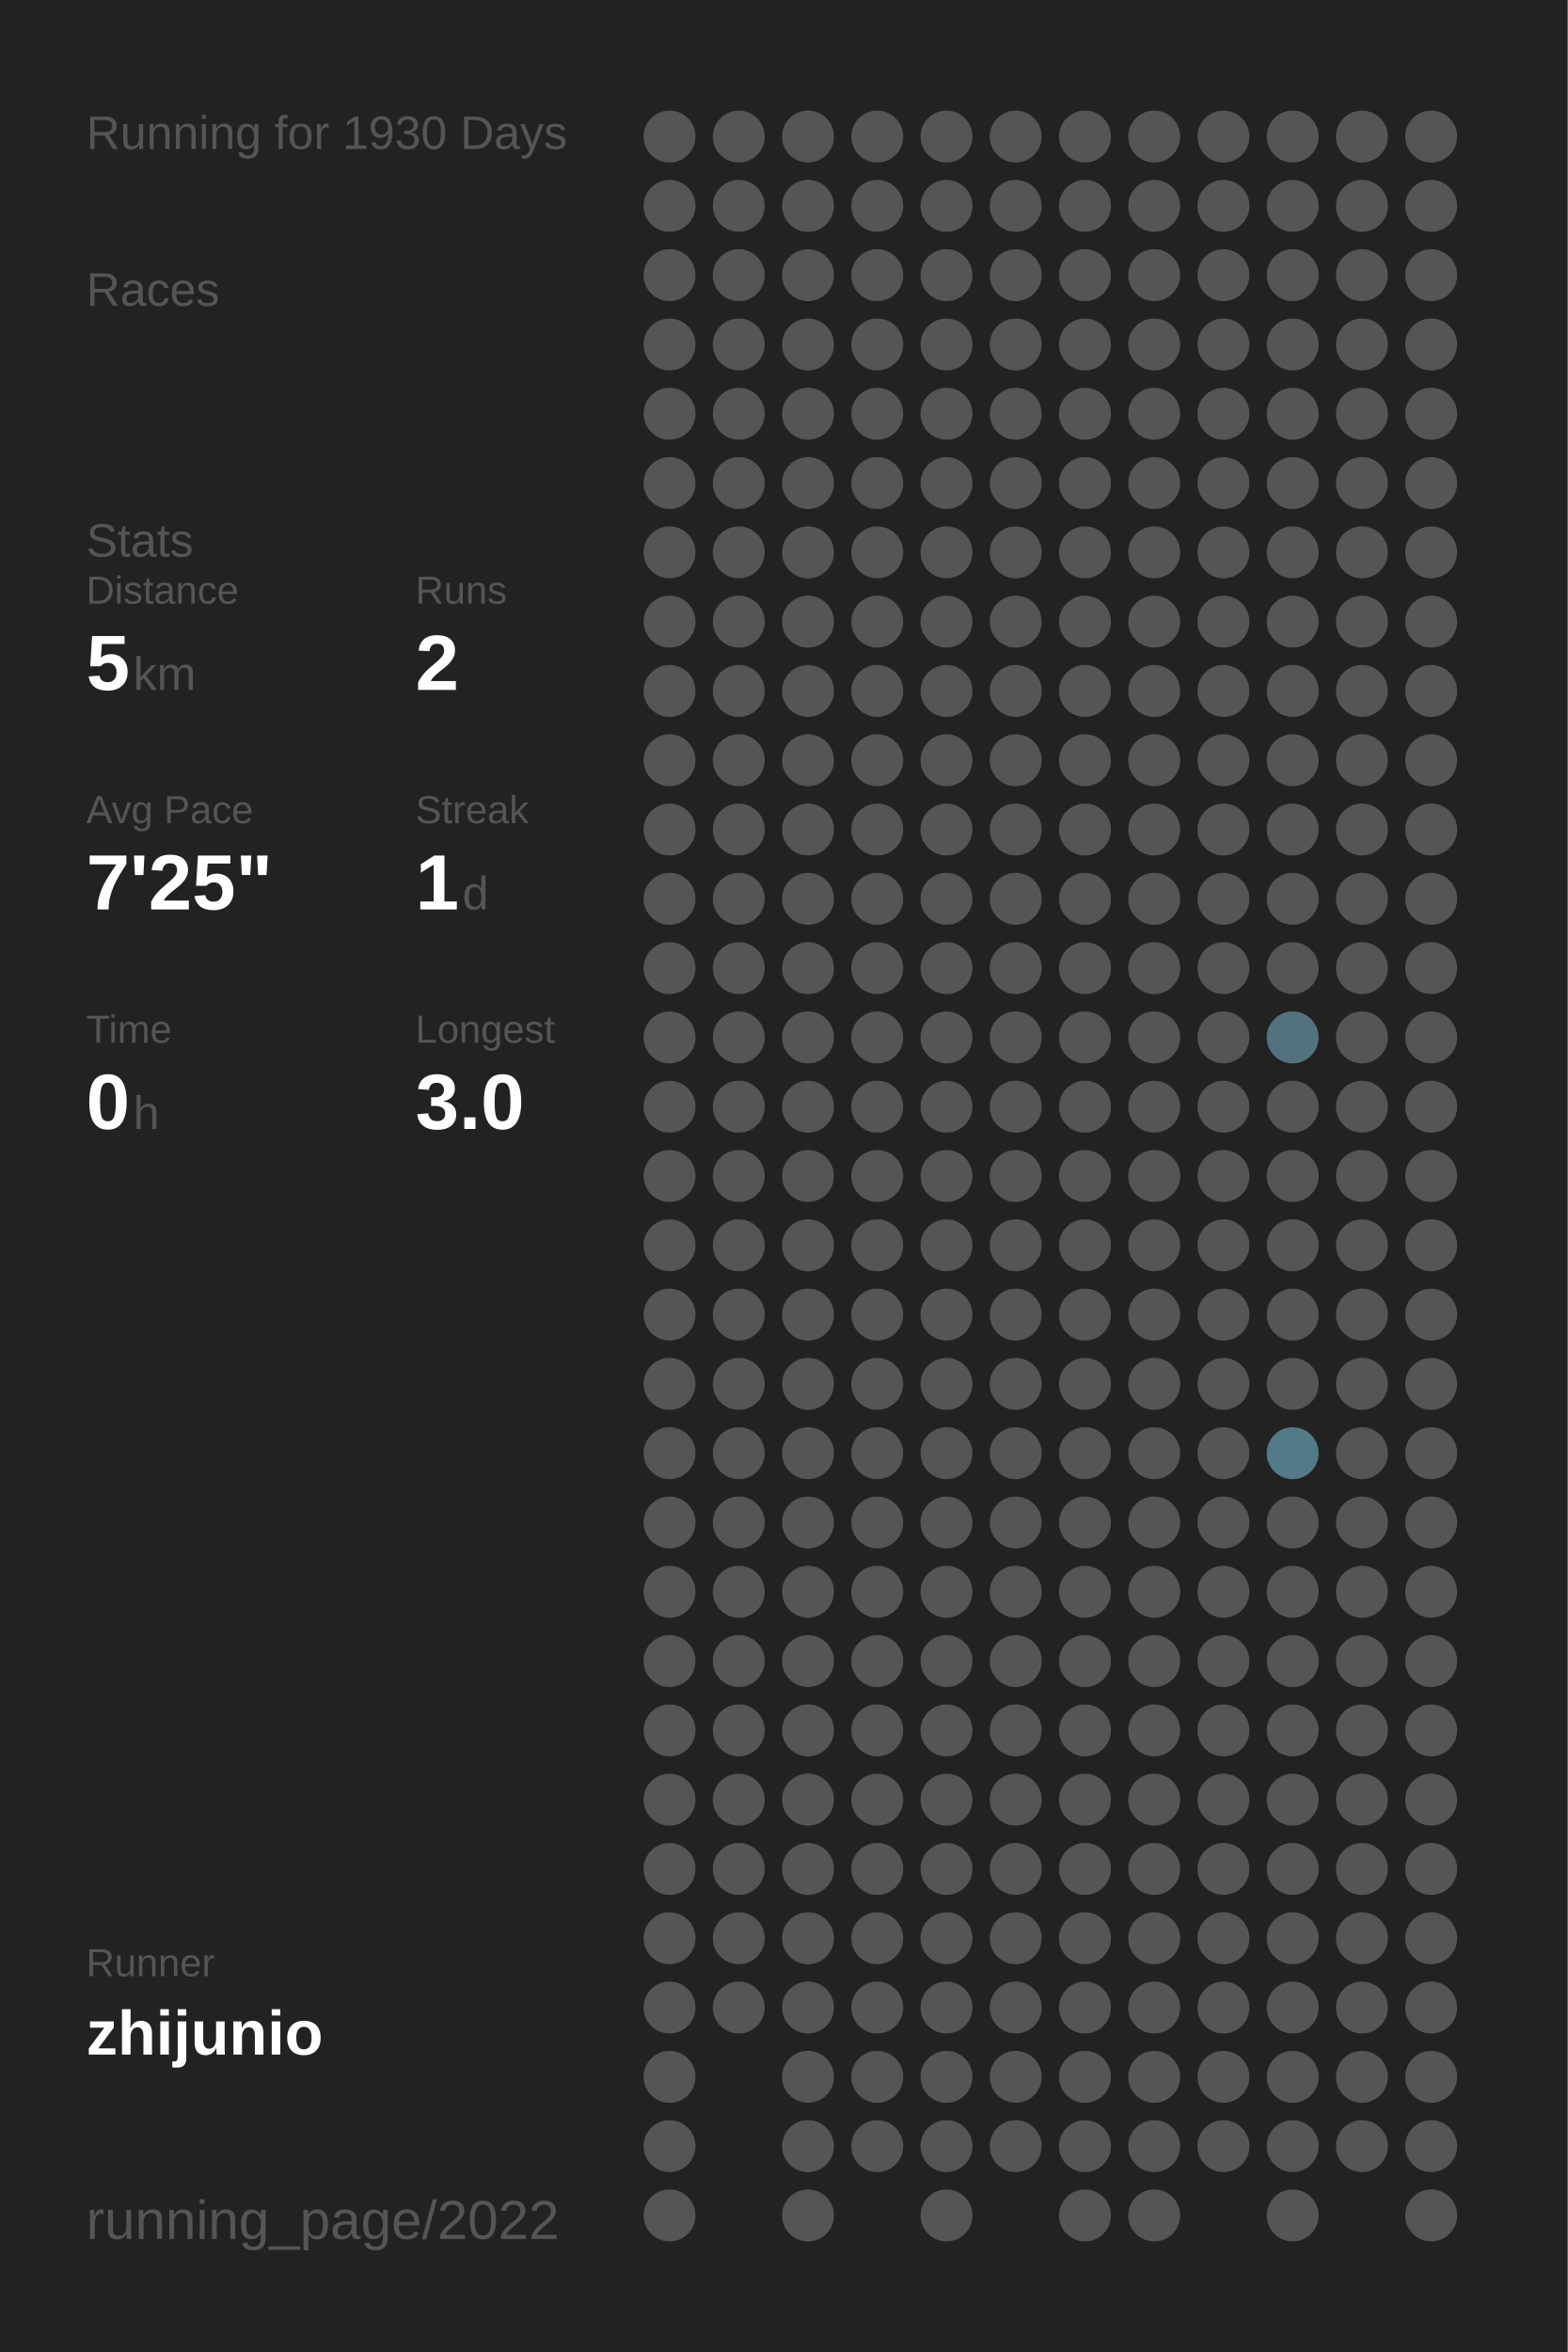
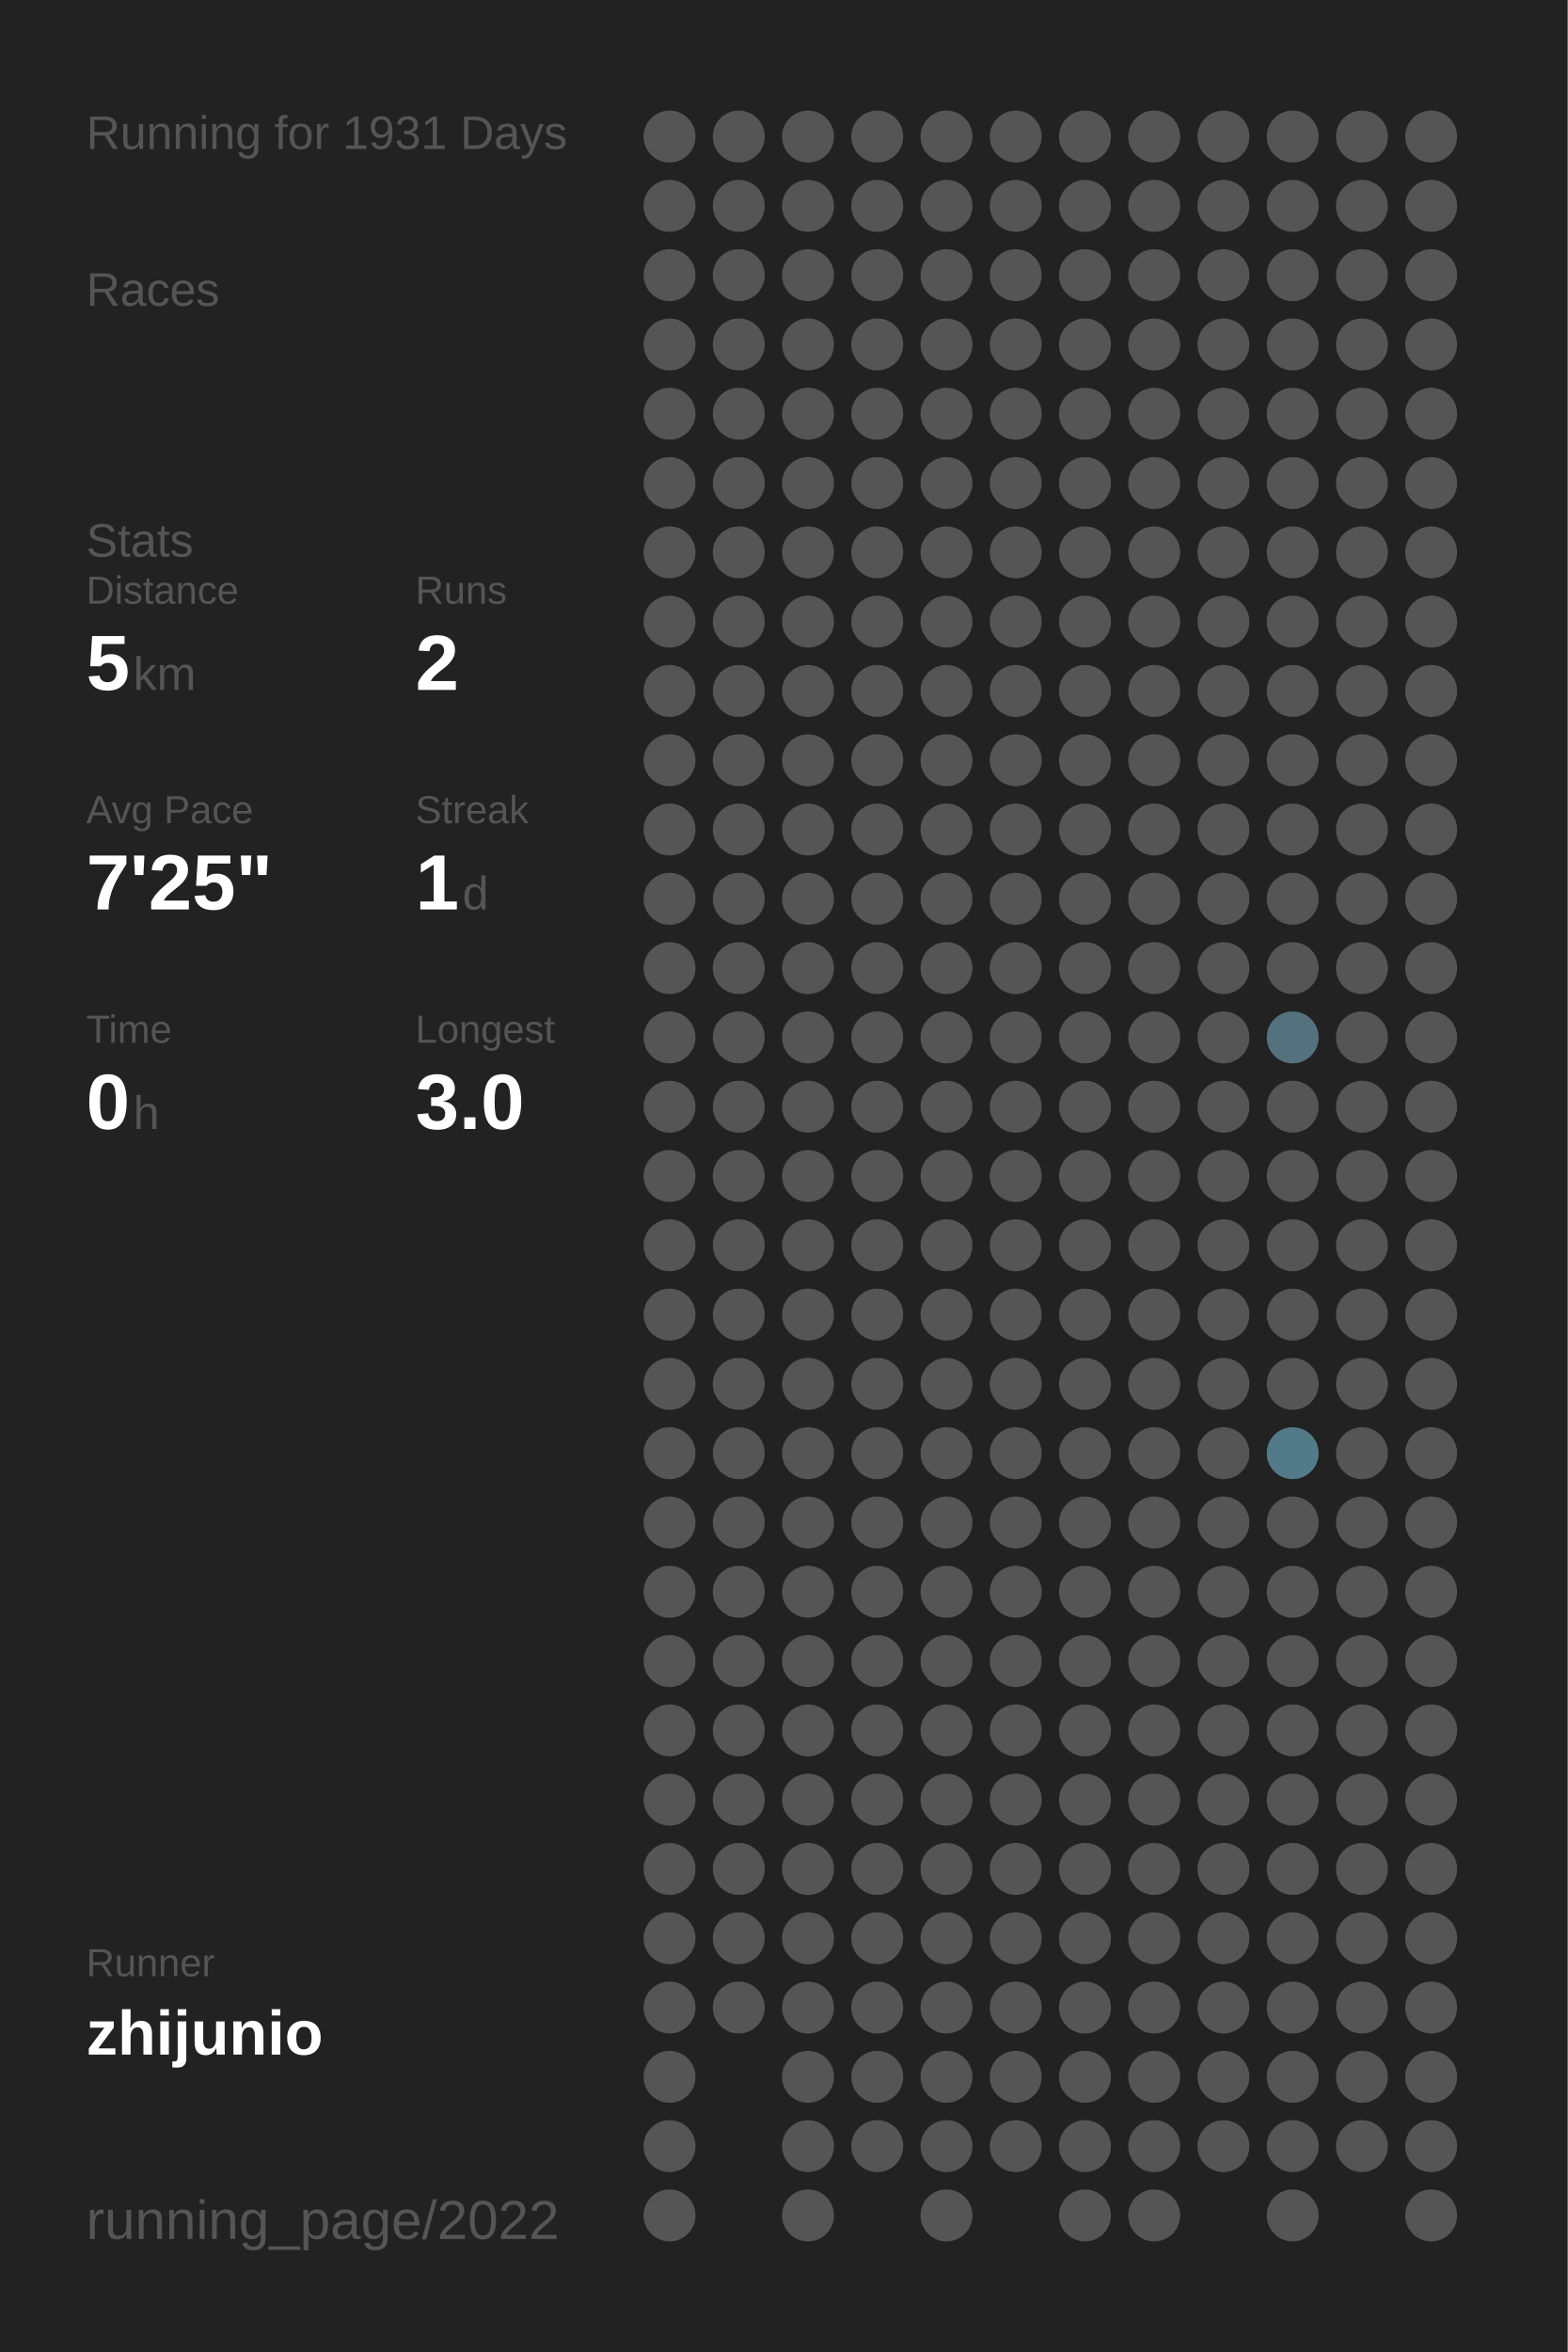
<svg xmlns="http://www.w3.org/2000/svg" baseProfile="full" height="300mm" version="1.1" viewBox="0,0,200,300" width="200mm">
  <defs />
  <rect fill="#222222" height="300" width="200" x="0" y="0" />
-   <text fill="#555555" style="font-size:6px; font-family:Arial;" x="11" y="19">Running for 1930 Days</text>
+   <text fill="#555555" style="font-size:6px; font-family:Arial;" x="11" y="19">Running for 1931 Days</text>
  <text fill="#555555" style="font-size:6px; font-family:Arial;" x="11" y="39">Races</text>
  <text fill="#555555" style="font-size:6px; font-family:Arial;" x="11" y="71">Stats</text>
  <text fill="#555555" style="font-size:5px; font-family:Arial;" x="11" y="77">Distance</text>
  <text fill="#FFFFFF" style="font-size:10px; font-family:Arial; font-weight:bold;" x="11" y="88">5</text>
  <text fill="#555555" style="font-size:6px; font-family:Arial;" x="17" y="88">km</text>
  <text fill="#555555" style="font-size:5px; font-family:Arial;" x="53" y="77">Runs</text>
  <text fill="#FFFFFF" style="font-size:10px; font-family:Arial; font-weight:bold;" x="53" y="88">2</text>
  <text fill="#555555" style="font-size:5px; font-family:Arial;" x="11" y="105">Avg Pace</text>
  <text fill="#FFFFFF" style="font-size:10px; font-family:Arial; font-weight:bold;" x="11" y="116">7'25"</text>
  <text fill="#555555" style="font-size:5px; font-family:Arial;" x="53" y="105">Streak</text>
  <text fill="#FFFFFF" style="font-size:10px; font-family:Arial; font-weight:bold;" x="53" y="116">1</text>
  <text fill="#555555" style="font-size:6px; font-family:Arial;" x="59" y="116">d</text>
  <text fill="#555555" style="font-size:5px; font-family:Arial;" x="11" y="133">Time</text>
  <text fill="#FFFFFF" style="font-size:10px; font-family:Arial; font-weight:bold;" x="11" y="144">0</text>
  <text fill="#555555" style="font-size:6px; font-family:Arial;" x="17" y="144">h</text>
  <text fill="#555555" style="font-size:5px; font-family:Arial;" x="53" y="133">Longest</text>
  <text fill="#FFFFFF" style="font-size:10px; font-family:Arial; font-weight:bold;" x="53" y="144">3.0</text>
  <text fill="#555555" style="font-size:5px; font-family:Arial;" x="11" y="252.065">Runner</text>
  <text fill="#FFFFFF" style="font-size:8px; font-family:Arial; font-weight:bold;" x="11" y="262.065">zhijunio</text>
  <text fill="#555555" style="font-size:7px; font-family:Arial;" x="11" y="285.581">running_page/2022</text>
  <circle cx="85.417" cy="17.419" fill="#555555" r="3.312" />
  <circle cx="85.417" cy="26.258" fill="#555555" r="3.312" />
  <circle cx="85.417" cy="35.097" fill="#555555" r="3.312" />
  <circle cx="85.417" cy="43.935" fill="#555555" r="3.312" />
  <circle cx="85.417" cy="52.774" fill="#555555" r="3.312" />
  <circle cx="85.417" cy="61.613" fill="#555555" r="3.312" />
  <circle cx="85.417" cy="70.452" fill="#555555" r="3.312" />
  <circle cx="85.417" cy="79.29" fill="#555555" r="3.312" />
  <circle cx="85.417" cy="88.129" fill="#555555" r="3.312" />
  <circle cx="85.417" cy="96.968" fill="#555555" r="3.312" />
  <circle cx="85.417" cy="105.806" fill="#555555" r="3.312" />
  <circle cx="85.417" cy="114.645" fill="#555555" r="3.312" />
  <circle cx="85.417" cy="123.484" fill="#555555" r="3.312" />
  <circle cx="85.417" cy="132.323" fill="#555555" r="3.312" />
  <circle cx="85.417" cy="141.161" fill="#555555" r="3.312" />
  <circle cx="85.417" cy="150" fill="#555555" r="3.312" />
  <circle cx="85.417" cy="158.839" fill="#555555" r="3.312" />
  <circle cx="85.417" cy="167.677" fill="#555555" r="3.312" />
  <circle cx="85.417" cy="176.516" fill="#555555" r="3.312" />
  <circle cx="85.417" cy="185.355" fill="#555555" r="3.312" />
  <circle cx="85.417" cy="194.194" fill="#555555" r="3.312" />
  <circle cx="85.417" cy="203.032" fill="#555555" r="3.312" />
  <circle cx="85.417" cy="211.871" fill="#555555" r="3.312" />
  <circle cx="85.417" cy="220.71" fill="#555555" r="3.312" />
  <circle cx="85.417" cy="229.548" fill="#555555" r="3.312" />
  <circle cx="85.417" cy="238.387" fill="#555555" r="3.312" />
  <circle cx="85.417" cy="247.226" fill="#555555" r="3.312" />
  <circle cx="85.417" cy="256.065" fill="#555555" r="3.312" />
  <circle cx="85.417" cy="264.903" fill="#555555" r="3.312" />
  <circle cx="85.417" cy="273.742" fill="#555555" r="3.312" />
  <circle cx="85.417" cy="282.581" fill="#555555" r="3.312" />
  <circle cx="94.25" cy="17.419" fill="#555555" r="3.312" />
  <circle cx="94.25" cy="26.258" fill="#555555" r="3.312" />
  <circle cx="94.25" cy="35.097" fill="#555555" r="3.312" />
  <circle cx="94.25" cy="43.935" fill="#555555" r="3.312" />
  <circle cx="94.25" cy="52.774" fill="#555555" r="3.312" />
  <circle cx="94.25" cy="61.613" fill="#555555" r="3.312" />
  <circle cx="94.25" cy="70.452" fill="#555555" r="3.312" />
  <circle cx="94.25" cy="79.29" fill="#555555" r="3.312" />
  <circle cx="94.25" cy="88.129" fill="#555555" r="3.312" />
  <circle cx="94.25" cy="96.968" fill="#555555" r="3.312" />
  <circle cx="94.25" cy="105.806" fill="#555555" r="3.312" />
  <circle cx="94.25" cy="114.645" fill="#555555" r="3.312" />
  <circle cx="94.25" cy="123.484" fill="#555555" r="3.312" />
  <circle cx="94.25" cy="132.323" fill="#555555" r="3.312" />
  <circle cx="94.25" cy="141.161" fill="#555555" r="3.312" />
  <circle cx="94.25" cy="150" fill="#555555" r="3.312" />
  <circle cx="94.25" cy="158.839" fill="#555555" r="3.312" />
  <circle cx="94.25" cy="167.677" fill="#555555" r="3.312" />
  <circle cx="94.25" cy="176.516" fill="#555555" r="3.312" />
  <circle cx="94.25" cy="185.355" fill="#555555" r="3.312" />
  <circle cx="94.25" cy="194.194" fill="#555555" r="3.312" />
  <circle cx="94.25" cy="203.032" fill="#555555" r="3.312" />
  <circle cx="94.25" cy="211.871" fill="#555555" r="3.312" />
  <circle cx="94.25" cy="220.71" fill="#555555" r="3.312" />
  <circle cx="94.25" cy="229.548" fill="#555555" r="3.312" />
  <circle cx="94.25" cy="238.387" fill="#555555" r="3.312" />
  <circle cx="94.25" cy="247.226" fill="#555555" r="3.312" />
  <circle cx="94.25" cy="256.065" fill="#555555" r="3.312" />
  <circle cx="103.083" cy="17.419" fill="#555555" r="3.312" />
  <circle cx="103.083" cy="26.258" fill="#555555" r="3.312" />
  <circle cx="103.083" cy="35.097" fill="#555555" r="3.312" />
  <circle cx="103.083" cy="43.935" fill="#555555" r="3.312" />
  <circle cx="103.083" cy="52.774" fill="#555555" r="3.312" />
  <circle cx="103.083" cy="61.613" fill="#555555" r="3.312" />
  <circle cx="103.083" cy="70.452" fill="#555555" r="3.312" />
  <circle cx="103.083" cy="79.29" fill="#555555" r="3.312" />
  <circle cx="103.083" cy="88.129" fill="#555555" r="3.312" />
  <circle cx="103.083" cy="96.968" fill="#555555" r="3.312" />
  <circle cx="103.083" cy="105.806" fill="#555555" r="3.312" />
  <circle cx="103.083" cy="114.645" fill="#555555" r="3.312" />
  <circle cx="103.083" cy="123.484" fill="#555555" r="3.312" />
  <circle cx="103.083" cy="132.323" fill="#555555" r="3.312" />
  <circle cx="103.083" cy="141.161" fill="#555555" r="3.312" />
  <circle cx="103.083" cy="150" fill="#555555" r="3.312" />
  <circle cx="103.083" cy="158.839" fill="#555555" r="3.312" />
  <circle cx="103.083" cy="167.677" fill="#555555" r="3.312" />
  <circle cx="103.083" cy="176.516" fill="#555555" r="3.312" />
  <circle cx="103.083" cy="185.355" fill="#555555" r="3.312" />
  <circle cx="103.083" cy="194.194" fill="#555555" r="3.312" />
  <circle cx="103.083" cy="203.032" fill="#555555" r="3.312" />
  <circle cx="103.083" cy="211.871" fill="#555555" r="3.312" />
  <circle cx="103.083" cy="220.71" fill="#555555" r="3.312" />
  <circle cx="103.083" cy="229.548" fill="#555555" r="3.312" />
  <circle cx="103.083" cy="238.387" fill="#555555" r="3.312" />
  <circle cx="103.083" cy="247.226" fill="#555555" r="3.312" />
  <circle cx="103.083" cy="256.065" fill="#555555" r="3.312" />
  <circle cx="103.083" cy="264.903" fill="#555555" r="3.312" />
  <circle cx="103.083" cy="273.742" fill="#555555" r="3.312" />
  <circle cx="103.083" cy="282.581" fill="#555555" r="3.312" />
  <circle cx="111.917" cy="17.419" fill="#555555" r="3.312" />
  <circle cx="111.917" cy="26.258" fill="#555555" r="3.312" />
  <circle cx="111.917" cy="35.097" fill="#555555" r="3.312" />
  <circle cx="111.917" cy="43.935" fill="#555555" r="3.312" />
  <circle cx="111.917" cy="52.774" fill="#555555" r="3.312" />
  <circle cx="111.917" cy="61.613" fill="#555555" r="3.312" />
  <circle cx="111.917" cy="70.452" fill="#555555" r="3.312" />
  <circle cx="111.917" cy="79.29" fill="#555555" r="3.312" />
  <circle cx="111.917" cy="88.129" fill="#555555" r="3.312" />
  <circle cx="111.917" cy="96.968" fill="#555555" r="3.312" />
  <circle cx="111.917" cy="105.806" fill="#555555" r="3.312" />
  <circle cx="111.917" cy="114.645" fill="#555555" r="3.312" />
  <circle cx="111.917" cy="123.484" fill="#555555" r="3.312" />
  <circle cx="111.917" cy="132.323" fill="#555555" r="3.312" />
  <circle cx="111.917" cy="141.161" fill="#555555" r="3.312" />
  <circle cx="111.917" cy="150" fill="#555555" r="3.312" />
  <circle cx="111.917" cy="158.839" fill="#555555" r="3.312" />
  <circle cx="111.917" cy="167.677" fill="#555555" r="3.312" />
  <circle cx="111.917" cy="176.516" fill="#555555" r="3.312" />
  <circle cx="111.917" cy="185.355" fill="#555555" r="3.312" />
  <circle cx="111.917" cy="194.194" fill="#555555" r="3.312" />
  <circle cx="111.917" cy="203.032" fill="#555555" r="3.312" />
  <circle cx="111.917" cy="211.871" fill="#555555" r="3.312" />
  <circle cx="111.917" cy="220.71" fill="#555555" r="3.312" />
  <circle cx="111.917" cy="229.548" fill="#555555" r="3.312" />
  <circle cx="111.917" cy="238.387" fill="#555555" r="3.312" />
  <circle cx="111.917" cy="247.226" fill="#555555" r="3.312" />
  <circle cx="111.917" cy="256.065" fill="#555555" r="3.312" />
  <circle cx="111.917" cy="264.903" fill="#555555" r="3.312" />
  <circle cx="111.917" cy="273.742" fill="#555555" r="3.312" />
  <circle cx="120.75" cy="17.419" fill="#555555" r="3.312" />
  <circle cx="120.75" cy="26.258" fill="#555555" r="3.312" />
  <circle cx="120.75" cy="35.097" fill="#555555" r="3.312" />
  <circle cx="120.75" cy="43.935" fill="#555555" r="3.312" />
  <circle cx="120.75" cy="52.774" fill="#555555" r="3.312" />
  <circle cx="120.75" cy="61.613" fill="#555555" r="3.312" />
  <circle cx="120.75" cy="70.452" fill="#555555" r="3.312" />
  <circle cx="120.75" cy="79.29" fill="#555555" r="3.312" />
  <circle cx="120.75" cy="88.129" fill="#555555" r="3.312" />
  <circle cx="120.75" cy="96.968" fill="#555555" r="3.312" />
  <circle cx="120.75" cy="105.806" fill="#555555" r="3.312" />
  <circle cx="120.75" cy="114.645" fill="#555555" r="3.312" />
  <circle cx="120.75" cy="123.484" fill="#555555" r="3.312" />
  <circle cx="120.75" cy="132.323" fill="#555555" r="3.312" />
  <circle cx="120.75" cy="141.161" fill="#555555" r="3.312" />
  <circle cx="120.75" cy="150" fill="#555555" r="3.312" />
  <circle cx="120.75" cy="158.839" fill="#555555" r="3.312" />
  <circle cx="120.75" cy="167.677" fill="#555555" r="3.312" />
  <circle cx="120.75" cy="176.516" fill="#555555" r="3.312" />
  <circle cx="120.75" cy="185.355" fill="#555555" r="3.312" />
  <circle cx="120.75" cy="194.194" fill="#555555" r="3.312" />
  <circle cx="120.75" cy="203.032" fill="#555555" r="3.312" />
  <circle cx="120.75" cy="211.871" fill="#555555" r="3.312" />
  <circle cx="120.75" cy="220.71" fill="#555555" r="3.312" />
  <circle cx="120.75" cy="229.548" fill="#555555" r="3.312" />
  <circle cx="120.75" cy="238.387" fill="#555555" r="3.312" />
  <circle cx="120.75" cy="247.226" fill="#555555" r="3.312" />
  <circle cx="120.75" cy="256.065" fill="#555555" r="3.312" />
  <circle cx="120.75" cy="264.903" fill="#555555" r="3.312" />
  <circle cx="120.75" cy="273.742" fill="#555555" r="3.312" />
  <circle cx="120.75" cy="282.581" fill="#555555" r="3.312" />
  <circle cx="129.583" cy="17.419" fill="#555555" r="3.312" />
  <circle cx="129.583" cy="26.258" fill="#555555" r="3.312" />
  <circle cx="129.583" cy="35.097" fill="#555555" r="3.312" />
  <circle cx="129.583" cy="43.935" fill="#555555" r="3.312" />
  <circle cx="129.583" cy="52.774" fill="#555555" r="3.312" />
  <circle cx="129.583" cy="61.613" fill="#555555" r="3.312" />
  <circle cx="129.583" cy="70.452" fill="#555555" r="3.312" />
  <circle cx="129.583" cy="79.29" fill="#555555" r="3.312" />
  <circle cx="129.583" cy="88.129" fill="#555555" r="3.312" />
  <circle cx="129.583" cy="96.968" fill="#555555" r="3.312" />
  <circle cx="129.583" cy="105.806" fill="#555555" r="3.312" />
  <circle cx="129.583" cy="114.645" fill="#555555" r="3.312" />
  <circle cx="129.583" cy="123.484" fill="#555555" r="3.312" />
  <circle cx="129.583" cy="132.323" fill="#555555" r="3.312" />
  <circle cx="129.583" cy="141.161" fill="#555555" r="3.312" />
  <circle cx="129.583" cy="150" fill="#555555" r="3.312" />
  <circle cx="129.583" cy="158.839" fill="#555555" r="3.312" />
  <circle cx="129.583" cy="167.677" fill="#555555" r="3.312" />
  <circle cx="129.583" cy="176.516" fill="#555555" r="3.312" />
  <circle cx="129.583" cy="185.355" fill="#555555" r="3.312" />
  <circle cx="129.583" cy="194.194" fill="#555555" r="3.312" />
  <circle cx="129.583" cy="203.032" fill="#555555" r="3.312" />
  <circle cx="129.583" cy="211.871" fill="#555555" r="3.312" />
  <circle cx="129.583" cy="220.71" fill="#555555" r="3.312" />
  <circle cx="129.583" cy="229.548" fill="#555555" r="3.312" />
  <circle cx="129.583" cy="238.387" fill="#555555" r="3.312" />
  <circle cx="129.583" cy="247.226" fill="#555555" r="3.312" />
  <circle cx="129.583" cy="256.065" fill="#555555" r="3.312" />
  <circle cx="129.583" cy="264.903" fill="#555555" r="3.312" />
  <circle cx="129.583" cy="273.742" fill="#555555" r="3.312" />
  <circle cx="138.417" cy="17.419" fill="#555555" r="3.312" />
  <circle cx="138.417" cy="26.258" fill="#555555" r="3.312" />
  <circle cx="138.417" cy="35.097" fill="#555555" r="3.312" />
  <circle cx="138.417" cy="43.935" fill="#555555" r="3.312" />
  <circle cx="138.417" cy="52.774" fill="#555555" r="3.312" />
  <circle cx="138.417" cy="61.613" fill="#555555" r="3.312" />
  <circle cx="138.417" cy="70.452" fill="#555555" r="3.312" />
  <circle cx="138.417" cy="79.29" fill="#555555" r="3.312" />
  <circle cx="138.417" cy="88.129" fill="#555555" r="3.312" />
  <circle cx="138.417" cy="96.968" fill="#555555" r="3.312" />
  <circle cx="138.417" cy="105.806" fill="#555555" r="3.312" />
  <circle cx="138.417" cy="114.645" fill="#555555" r="3.312" />
  <circle cx="138.417" cy="123.484" fill="#555555" r="3.312" />
  <circle cx="138.417" cy="132.323" fill="#555555" r="3.312" />
  <circle cx="138.417" cy="141.161" fill="#555555" r="3.312" />
  <circle cx="138.417" cy="150" fill="#555555" r="3.312" />
  <circle cx="138.417" cy="158.839" fill="#555555" r="3.312" />
  <circle cx="138.417" cy="167.677" fill="#555555" r="3.312" />
  <circle cx="138.417" cy="176.516" fill="#555555" r="3.312" />
  <circle cx="138.417" cy="185.355" fill="#555555" r="3.312" />
  <circle cx="138.417" cy="194.194" fill="#555555" r="3.312" />
  <circle cx="138.417" cy="203.032" fill="#555555" r="3.312" />
  <circle cx="138.417" cy="211.871" fill="#555555" r="3.312" />
  <circle cx="138.417" cy="220.71" fill="#555555" r="3.312" />
  <circle cx="138.417" cy="229.548" fill="#555555" r="3.312" />
  <circle cx="138.417" cy="238.387" fill="#555555" r="3.312" />
  <circle cx="138.417" cy="247.226" fill="#555555" r="3.312" />
  <circle cx="138.417" cy="256.065" fill="#555555" r="3.312" />
  <circle cx="138.417" cy="264.903" fill="#555555" r="3.312" />
  <circle cx="138.417" cy="273.742" fill="#555555" r="3.312" />
  <circle cx="138.417" cy="282.581" fill="#555555" r="3.312" />
  <circle cx="147.25" cy="17.419" fill="#555555" r="3.312" />
  <circle cx="147.25" cy="26.258" fill="#555555" r="3.312" />
  <circle cx="147.25" cy="35.097" fill="#555555" r="3.312" />
  <circle cx="147.25" cy="43.935" fill="#555555" r="3.312" />
  <circle cx="147.25" cy="52.774" fill="#555555" r="3.312" />
  <circle cx="147.25" cy="61.613" fill="#555555" r="3.312" />
  <circle cx="147.25" cy="70.452" fill="#555555" r="3.312" />
  <circle cx="147.25" cy="79.29" fill="#555555" r="3.312" />
  <circle cx="147.25" cy="88.129" fill="#555555" r="3.312" />
  <circle cx="147.25" cy="96.968" fill="#555555" r="3.312" />
  <circle cx="147.25" cy="105.806" fill="#555555" r="3.312" />
  <circle cx="147.25" cy="114.645" fill="#555555" r="3.312" />
  <circle cx="147.25" cy="123.484" fill="#555555" r="3.312" />
  <circle cx="147.25" cy="132.323" fill="#555555" r="3.312" />
  <circle cx="147.25" cy="141.161" fill="#555555" r="3.312" />
  <circle cx="147.25" cy="150" fill="#555555" r="3.312" />
  <circle cx="147.25" cy="158.839" fill="#555555" r="3.312" />
  <circle cx="147.25" cy="167.677" fill="#555555" r="3.312" />
  <circle cx="147.25" cy="176.516" fill="#555555" r="3.312" />
  <circle cx="147.25" cy="185.355" fill="#555555" r="3.312" />
  <circle cx="147.25" cy="194.194" fill="#555555" r="3.312" />
  <circle cx="147.25" cy="203.032" fill="#555555" r="3.312" />
  <circle cx="147.25" cy="211.871" fill="#555555" r="3.312" />
  <circle cx="147.25" cy="220.71" fill="#555555" r="3.312" />
  <circle cx="147.25" cy="229.548" fill="#555555" r="3.312" />
  <circle cx="147.25" cy="238.387" fill="#555555" r="3.312" />
  <circle cx="147.25" cy="247.226" fill="#555555" r="3.312" />
  <circle cx="147.25" cy="256.065" fill="#555555" r="3.312" />
  <circle cx="147.25" cy="264.903" fill="#555555" r="3.312" />
  <circle cx="147.25" cy="273.742" fill="#555555" r="3.312" />
  <circle cx="147.25" cy="282.581" fill="#555555" r="3.312" />
  <circle cx="156.083" cy="17.419" fill="#555555" r="3.312" />
  <circle cx="156.083" cy="26.258" fill="#555555" r="3.312" />
  <circle cx="156.083" cy="35.097" fill="#555555" r="3.312" />
  <circle cx="156.083" cy="43.935" fill="#555555" r="3.312" />
  <circle cx="156.083" cy="52.774" fill="#555555" r="3.312" />
  <circle cx="156.083" cy="61.613" fill="#555555" r="3.312" />
  <circle cx="156.083" cy="70.452" fill="#555555" r="3.312" />
  <circle cx="156.083" cy="79.29" fill="#555555" r="3.312" />
  <circle cx="156.083" cy="88.129" fill="#555555" r="3.312" />
  <circle cx="156.083" cy="96.968" fill="#555555" r="3.312" />
  <circle cx="156.083" cy="105.806" fill="#555555" r="3.312" />
  <circle cx="156.083" cy="114.645" fill="#555555" r="3.312" />
  <circle cx="156.083" cy="123.484" fill="#555555" r="3.312" />
  <circle cx="156.083" cy="132.323" fill="#555555" r="3.312" />
  <circle cx="156.083" cy="141.161" fill="#555555" r="3.312" />
  <circle cx="156.083" cy="150" fill="#555555" r="3.312" />
  <circle cx="156.083" cy="158.839" fill="#555555" r="3.312" />
  <circle cx="156.083" cy="167.677" fill="#555555" r="3.312" />
  <circle cx="156.083" cy="176.516" fill="#555555" r="3.312" />
  <circle cx="156.083" cy="185.355" fill="#555555" r="3.312" />
  <circle cx="156.083" cy="194.194" fill="#555555" r="3.312" />
  <circle cx="156.083" cy="203.032" fill="#555555" r="3.312" />
  <circle cx="156.083" cy="211.871" fill="#555555" r="3.312" />
  <circle cx="156.083" cy="220.71" fill="#555555" r="3.312" />
  <circle cx="156.083" cy="229.548" fill="#555555" r="3.312" />
  <circle cx="156.083" cy="238.387" fill="#555555" r="3.312" />
  <circle cx="156.083" cy="247.226" fill="#555555" r="3.312" />
  <circle cx="156.083" cy="256.065" fill="#555555" r="3.312" />
  <circle cx="156.083" cy="264.903" fill="#555555" r="3.312" />
  <circle cx="156.083" cy="273.742" fill="#555555" r="3.312" />
  <circle cx="164.917" cy="17.419" fill="#555555" r="3.312" />
  <circle cx="164.917" cy="26.258" fill="#555555" r="3.312" />
  <circle cx="164.917" cy="35.097" fill="#555555" r="3.312" />
  <circle cx="164.917" cy="43.935" fill="#555555" r="3.312" />
  <circle cx="164.917" cy="52.774" fill="#555555" r="3.312" />
  <circle cx="164.917" cy="61.613" fill="#555555" r="3.312" />
  <circle cx="164.917" cy="70.452" fill="#555555" r="3.312" />
  <circle cx="164.917" cy="79.29" fill="#555555" r="3.312" />
  <circle cx="164.917" cy="88.129" fill="#555555" r="3.312" />
  <circle cx="164.917" cy="96.968" fill="#555555" r="3.312" />
  <circle cx="164.917" cy="105.806" fill="#555555" r="3.312" />
  <circle cx="164.917" cy="114.645" fill="#555555" r="3.312" />
  <circle cx="164.917" cy="123.484" fill="#555555" r="3.312" />
  <circle cx="164.917" cy="132.323" fill="#53727d" r="3.312" />
  <circle cx="164.917" cy="141.161" fill="#555555" r="3.312" />
  <circle cx="164.917" cy="150" fill="#555555" r="3.312" />
  <circle cx="164.917" cy="158.839" fill="#555555" r="3.312" />
  <circle cx="164.917" cy="167.677" fill="#555555" r="3.312" />
  <circle cx="164.917" cy="176.516" fill="#555555" r="3.312" />
  <circle cx="164.917" cy="185.355" fill="#527a88" r="3.312" />
  <circle cx="164.917" cy="194.194" fill="#555555" r="3.312" />
  <circle cx="164.917" cy="203.032" fill="#555555" r="3.312" />
  <circle cx="164.917" cy="211.871" fill="#555555" r="3.312" />
  <circle cx="164.917" cy="220.71" fill="#555555" r="3.312" />
  <circle cx="164.917" cy="229.548" fill="#555555" r="3.312" />
  <circle cx="164.917" cy="238.387" fill="#555555" r="3.312" />
  <circle cx="164.917" cy="247.226" fill="#555555" r="3.312" />
  <circle cx="164.917" cy="256.065" fill="#555555" r="3.312" />
  <circle cx="164.917" cy="264.903" fill="#555555" r="3.312" />
  <circle cx="164.917" cy="273.742" fill="#555555" r="3.312" />
  <circle cx="164.917" cy="282.581" fill="#555555" r="3.312" />
  <circle cx="173.75" cy="17.419" fill="#555555" r="3.312" />
  <circle cx="173.75" cy="26.258" fill="#555555" r="3.312" />
  <circle cx="173.75" cy="35.097" fill="#555555" r="3.312" />
  <circle cx="173.75" cy="43.935" fill="#555555" r="3.312" />
  <circle cx="173.75" cy="52.774" fill="#555555" r="3.312" />
  <circle cx="173.75" cy="61.613" fill="#555555" r="3.312" />
  <circle cx="173.75" cy="70.452" fill="#555555" r="3.312" />
  <circle cx="173.75" cy="79.29" fill="#555555" r="3.312" />
  <circle cx="173.75" cy="88.129" fill="#555555" r="3.312" />
  <circle cx="173.75" cy="96.968" fill="#555555" r="3.312" />
  <circle cx="173.75" cy="105.806" fill="#555555" r="3.312" />
  <circle cx="173.75" cy="114.645" fill="#555555" r="3.312" />
  <circle cx="173.75" cy="123.484" fill="#555555" r="3.312" />
  <circle cx="173.75" cy="132.323" fill="#555555" r="3.312" />
  <circle cx="173.75" cy="141.161" fill="#555555" r="3.312" />
  <circle cx="173.75" cy="150" fill="#555555" r="3.312" />
  <circle cx="173.75" cy="158.839" fill="#555555" r="3.312" />
  <circle cx="173.75" cy="167.677" fill="#555555" r="3.312" />
  <circle cx="173.75" cy="176.516" fill="#555555" r="3.312" />
  <circle cx="173.75" cy="185.355" fill="#555555" r="3.312" />
  <circle cx="173.75" cy="194.194" fill="#555555" r="3.312" />
  <circle cx="173.75" cy="203.032" fill="#555555" r="3.312" />
  <circle cx="173.75" cy="211.871" fill="#555555" r="3.312" />
  <circle cx="173.75" cy="220.71" fill="#555555" r="3.312" />
  <circle cx="173.75" cy="229.548" fill="#555555" r="3.312" />
  <circle cx="173.75" cy="238.387" fill="#555555" r="3.312" />
  <circle cx="173.75" cy="247.226" fill="#555555" r="3.312" />
  <circle cx="173.75" cy="256.065" fill="#555555" r="3.312" />
  <circle cx="173.75" cy="264.903" fill="#555555" r="3.312" />
  <circle cx="173.75" cy="273.742" fill="#555555" r="3.312" />
  <circle cx="182.583" cy="17.419" fill="#555555" r="3.312" />
  <circle cx="182.583" cy="26.258" fill="#555555" r="3.312" />
  <circle cx="182.583" cy="35.097" fill="#555555" r="3.312" />
  <circle cx="182.583" cy="43.935" fill="#555555" r="3.312" />
  <circle cx="182.583" cy="52.774" fill="#555555" r="3.312" />
  <circle cx="182.583" cy="61.613" fill="#555555" r="3.312" />
  <circle cx="182.583" cy="70.452" fill="#555555" r="3.312" />
  <circle cx="182.583" cy="79.29" fill="#555555" r="3.312" />
  <circle cx="182.583" cy="88.129" fill="#555555" r="3.312" />
  <circle cx="182.583" cy="96.968" fill="#555555" r="3.312" />
  <circle cx="182.583" cy="105.806" fill="#555555" r="3.312" />
  <circle cx="182.583" cy="114.645" fill="#555555" r="3.312" />
  <circle cx="182.583" cy="123.484" fill="#555555" r="3.312" />
  <circle cx="182.583" cy="132.323" fill="#555555" r="3.312" />
  <circle cx="182.583" cy="141.161" fill="#555555" r="3.312" />
  <circle cx="182.583" cy="150" fill="#555555" r="3.312" />
  <circle cx="182.583" cy="158.839" fill="#555555" r="3.312" />
  <circle cx="182.583" cy="167.677" fill="#555555" r="3.312" />
  <circle cx="182.583" cy="176.516" fill="#555555" r="3.312" />
  <circle cx="182.583" cy="185.355" fill="#555555" r="3.312" />
  <circle cx="182.583" cy="194.194" fill="#555555" r="3.312" />
  <circle cx="182.583" cy="203.032" fill="#555555" r="3.312" />
  <circle cx="182.583" cy="211.871" fill="#555555" r="3.312" />
  <circle cx="182.583" cy="220.71" fill="#555555" r="3.312" />
  <circle cx="182.583" cy="229.548" fill="#555555" r="3.312" />
  <circle cx="182.583" cy="238.387" fill="#555555" r="3.312" />
  <circle cx="182.583" cy="247.226" fill="#555555" r="3.312" />
  <circle cx="182.583" cy="256.065" fill="#555555" r="3.312" />
  <circle cx="182.583" cy="264.903" fill="#555555" r="3.312" />
  <circle cx="182.583" cy="273.742" fill="#555555" r="3.312" />
  <circle cx="182.583" cy="282.581" fill="#555555" r="3.312" />
</svg>
